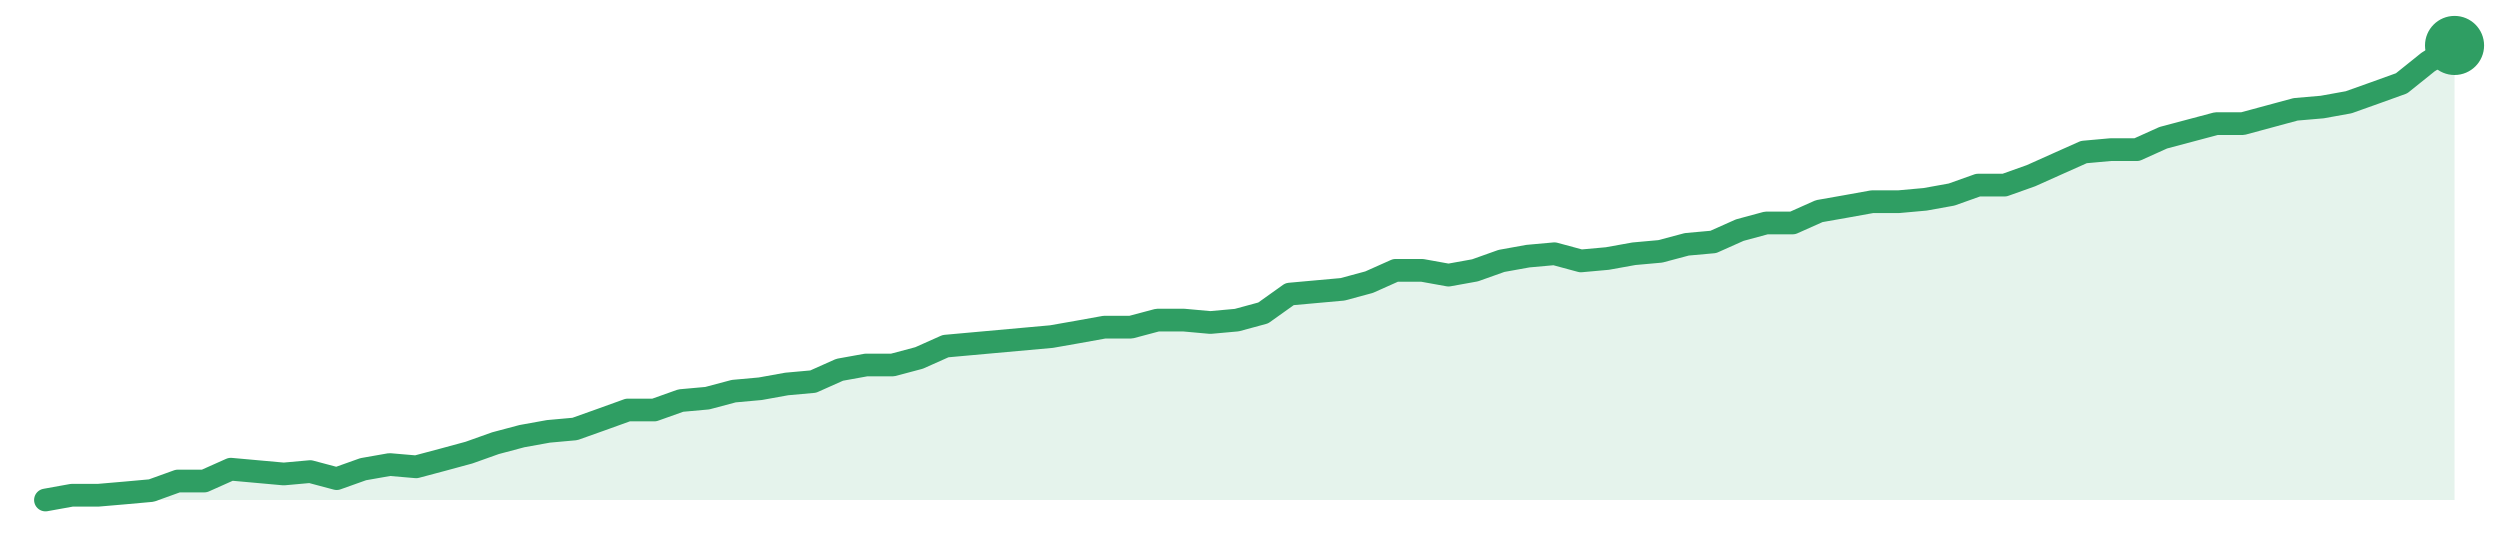
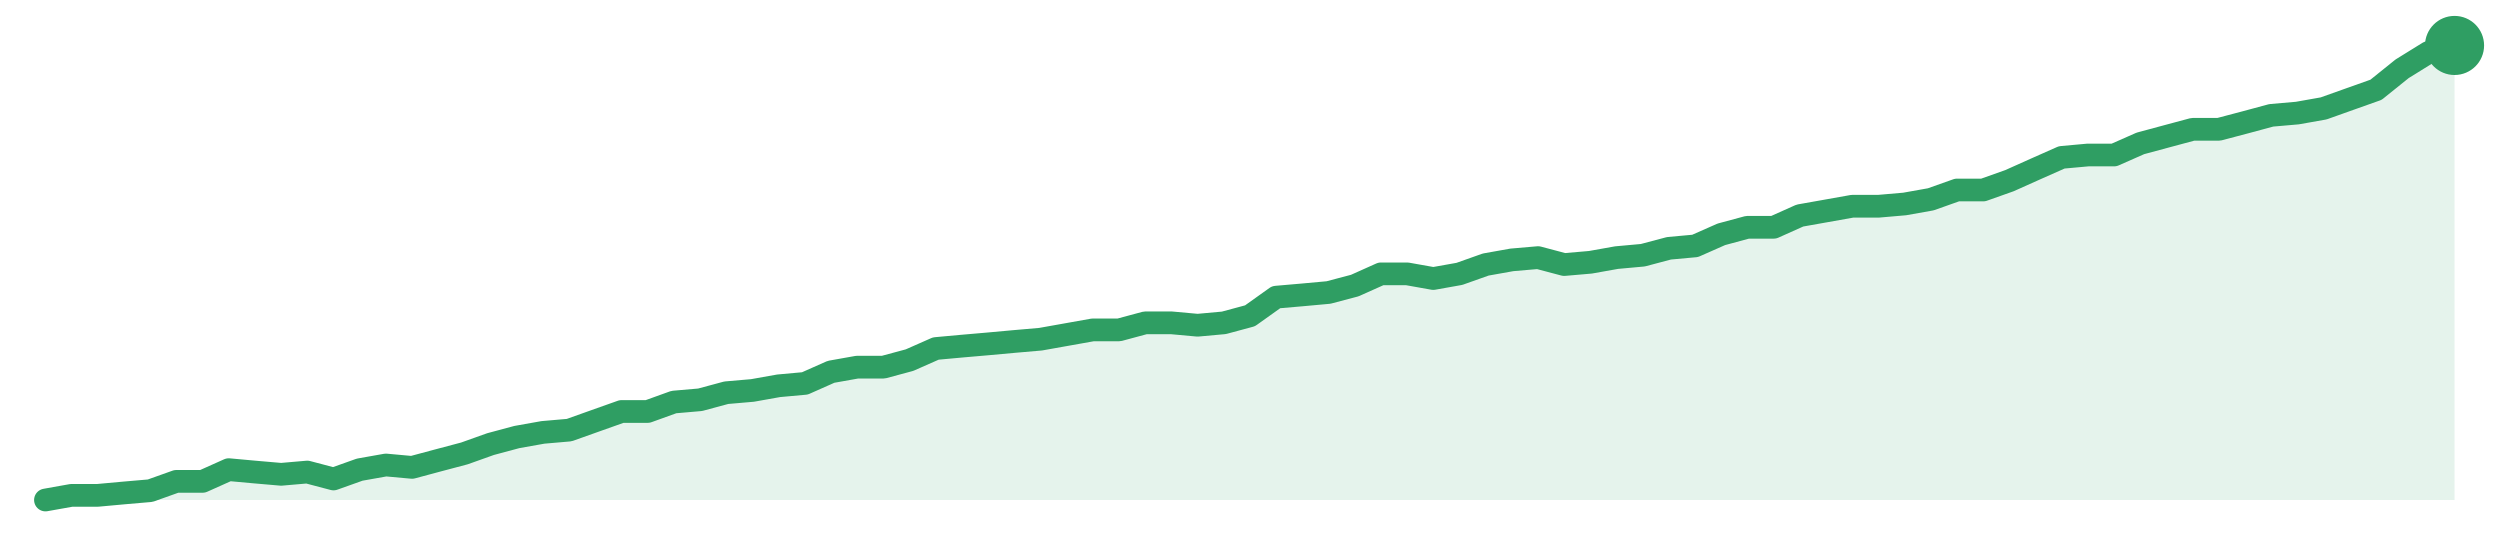
<svg xmlns="http://www.w3.org/2000/svg" width="220" height="48" viewBox="0 0 220 48" role="img" aria-label="trend">
-   <path d="M4.0,44.0 L4.0,44.0 L6.33,43.58 L8.66,43.58 L10.99,43.38 L13.32,43.17 L15.65,42.33 L17.98,42.33 L20.31,41.29 L22.64,41.5 L24.97,41.71 L27.3,41.5 L29.63,42.12 L31.96,41.29 L34.29,40.88 L36.62,41.08 L38.95,40.46 L41.27,39.83 L43.6,39.0 L45.93,38.38 L48.26,37.96 L50.59,37.75 L52.92,36.92 L55.25,36.08 L57.58,36.08 L59.91,35.25 L62.24,35.04 L64.57,34.42 L66.9,34.21 L69.23,33.79 L71.56,33.58 L73.89,32.54 L76.22,32.12 L78.55,32.12 L80.88,31.5 L83.21,30.46 L85.54,30.25 L87.87,30.04 L90.2,29.83 L92.53,29.62 L94.86,29.21 L97.19,28.79 L99.52,28.79 L101.85,28.17 L104.18,28.17 L106.51,28.38 L108.84,28.17 L111.16,27.54 L113.49,25.88 L115.82,25.67 L118.15,25.46 L120.48,24.83 L122.81,23.79 L125.14,23.79 L127.47,24.21 L129.8,23.79 L132.13,22.96 L134.46,22.54 L136.79,22.33 L139.12,22.96 L141.45,22.75 L143.78,22.33 L146.11,22.12 L148.44,21.5 L150.77,21.29 L153.1,20.25 L155.43,19.62 L157.76,19.62 L160.09,18.58 L162.42,18.17 L164.75,17.75 L167.08,17.75 L169.41,17.54 L171.74,17.12 L174.07,16.29 L176.4,16.29 L178.73,15.46 L181.05,14.42 L183.38,13.38 L185.71,13.17 L188.04,13.17 L190.37,12.12 L192.7,11.5 L195.03,10.88 L197.36,10.88 L199.69,10.25 L202.02,9.62 L204.35,9.42 L206.68,9.0 L209.01,8.17 L211.34,7.33 L213.67,5.46 L216.0,4.0 L216.0,44.0 Z" fill="#2f9e631f" />
-   <path d="M4.0,44.0 L6.33,43.58 L8.66,43.58 L10.99,43.38 L13.32,43.17 L15.65,42.33 L17.98,42.33 L20.31,41.29 L22.64,41.5 L24.97,41.71 L27.3,41.5 L29.63,42.12 L31.96,41.29 L34.29,40.88 L36.62,41.08 L38.95,40.46 L41.27,39.83 L43.6,39.0 L45.93,38.38 L48.26,37.96 L50.59,37.75 L52.92,36.92 L55.25,36.08 L57.58,36.08 L59.91,35.25 L62.24,35.04 L64.57,34.42 L66.9,34.21 L69.23,33.79 L71.56,33.58 L73.89,32.54 L76.22,32.12 L78.55,32.12 L80.88,31.5 L83.21,30.46 L85.54,30.25 L87.87,30.04 L90.2,29.83 L92.53,29.62 L94.86,29.21 L97.19,28.79 L99.52,28.79 L101.85,28.17 L104.18,28.17 L106.51,28.38 L108.84,28.17 L111.16,27.54 L113.49,25.88 L115.82,25.67 L118.15,25.46 L120.48,24.83 L122.81,23.79 L125.14,23.79 L127.47,24.21 L129.8,23.79 L132.13,22.96 L134.46,22.54 L136.79,22.33 L139.12,22.96 L141.45,22.75 L143.78,22.33 L146.11,22.12 L148.44,21.5 L150.77,21.29 L153.1,20.25 L155.43,19.62 L157.76,19.62 L160.09,18.58 L162.42,18.17 L164.75,17.75 L167.08,17.75 L169.41,17.54 L171.74,17.12 L174.07,16.29 L176.4,16.29 L178.73,15.46 L181.05,14.42 L183.38,13.38 L185.71,13.17 L188.04,13.17 L190.37,12.12 L192.7,11.5 L195.03,10.88 L197.36,10.88 L199.69,10.25 L202.02,9.62 L204.35,9.42 L206.68,9.0 L209.01,8.17 L211.34,7.33 L213.67,5.46 L216.0,4.0" fill="none" stroke="#2f9e63" stroke-width="2" stroke-linejoin="round" stroke-linecap="round" />
+   <path d="M4.0,44.0 L4.0,44.0 L6.3,43.59 L8.61,43.59 L10.91,43.38 L13.22,43.18 L15.52,42.36 L17.83,42.36 L20.13,41.33 L22.43,41.54 L24.74,41.74 L27.04,41.54 L29.35,42.15 L31.65,41.33 L33.96,40.92 L36.26,41.13 L38.57,40.51 L40.87,39.9 L43.17,39.08 L45.48,38.46 L47.78,38.05 L50.09,37.85 L52.39,37.03 L54.7,36.21 L57.0,36.21 L59.3,35.38 L61.61,35.18 L63.91,34.56 L66.22,34.36 L68.52,33.95 L70.83,33.74 L73.13,32.72 L75.43,32.31 L77.74,32.31 L80.04,31.69 L82.35,30.67 L84.65,30.46 L86.96,30.26 L89.26,30.05 L91.57,29.85 L93.87,29.44 L96.17,29.03 L98.48,29.03 L100.78,28.41 L103.09,28.41 L105.39,28.62 L107.7,28.41 L110.0,27.79 L112.3,26.15 L114.61,25.95 L116.91,25.74 L119.22,25.13 L121.52,24.1 L123.83,24.1 L126.13,24.51 L128.43,24.1 L130.74,23.28 L133.04,22.87 L135.35,22.67 L137.65,23.28 L139.96,23.08 L142.26,22.67 L144.57,22.46 L146.87,21.85 L149.17,21.64 L151.48,20.62 L153.78,20.0 L156.09,20.0 L158.39,18.97 L160.7,18.56 L163.0,18.15 L165.3,18.15 L167.61,17.95 L169.91,17.54 L172.22,16.72 L174.52,16.72 L176.83,15.9 L179.13,14.87 L181.43,13.85 L183.74,13.64 L186.04,13.64 L188.35,12.62 L190.65,12.0 L192.96,11.38 L195.26,11.38 L197.57,10.77 L199.87,10.15 L202.17,9.95 L204.48,9.54 L206.78,8.72 L209.09,7.9 L211.39,6.05 L213.7,4.62 L216.0,4.0 L216.0,44.0 Z" fill="#2f9e631f" />
+   <path d="M4.0,44.0 L6.3,43.59 L8.61,43.59 L10.91,43.38 L13.22,43.18 L15.52,42.36 L17.83,42.36 L20.13,41.33 L22.43,41.54 L24.74,41.74 L27.04,41.54 L29.35,42.15 L31.65,41.33 L33.96,40.92 L36.26,41.13 L38.57,40.51 L40.87,39.9 L43.17,39.08 L45.48,38.46 L47.78,38.05 L50.09,37.85 L52.39,37.03 L54.7,36.21 L57.0,36.21 L59.3,35.38 L61.61,35.18 L63.91,34.56 L66.22,34.36 L68.52,33.95 L70.83,33.74 L73.13,32.72 L75.43,32.31 L77.74,32.31 L80.04,31.69 L82.35,30.67 L84.65,30.46 L86.96,30.26 L89.26,30.05 L91.57,29.85 L93.87,29.44 L96.17,29.03 L98.48,29.03 L100.78,28.41 L103.09,28.41 L105.39,28.62 L107.7,28.41 L110.0,27.79 L112.3,26.15 L114.61,25.95 L116.91,25.74 L119.22,25.13 L121.52,24.1 L123.83,24.1 L126.13,24.51 L128.43,24.1 L130.74,23.28 L133.04,22.87 L135.35,22.67 L137.65,23.28 L139.96,23.08 L142.26,22.67 L144.57,22.46 L146.87,21.85 L149.17,21.64 L151.48,20.62 L153.78,20.0 L156.09,20.0 L158.39,18.97 L160.7,18.56 L163.0,18.15 L165.3,18.15 L167.61,17.95 L169.91,17.54 L172.22,16.72 L174.52,16.72 L176.83,15.9 L179.13,14.87 L181.43,13.85 L183.74,13.64 L186.04,13.64 L188.35,12.62 L190.65,12.0 L192.96,11.38 L195.26,11.38 L197.57,10.77 L199.87,10.15 L202.17,9.95 L204.48,9.54 L206.78,8.72 L209.09,7.9 L211.39,6.05 L213.7,4.62 L216.0,4.0" fill="none" stroke="#2f9e63" stroke-width="2" stroke-linejoin="round" stroke-linecap="round" />
  <circle cx="216.0" cy="4.0" r="2.6" fill="#2f9e63" />
</svg>
